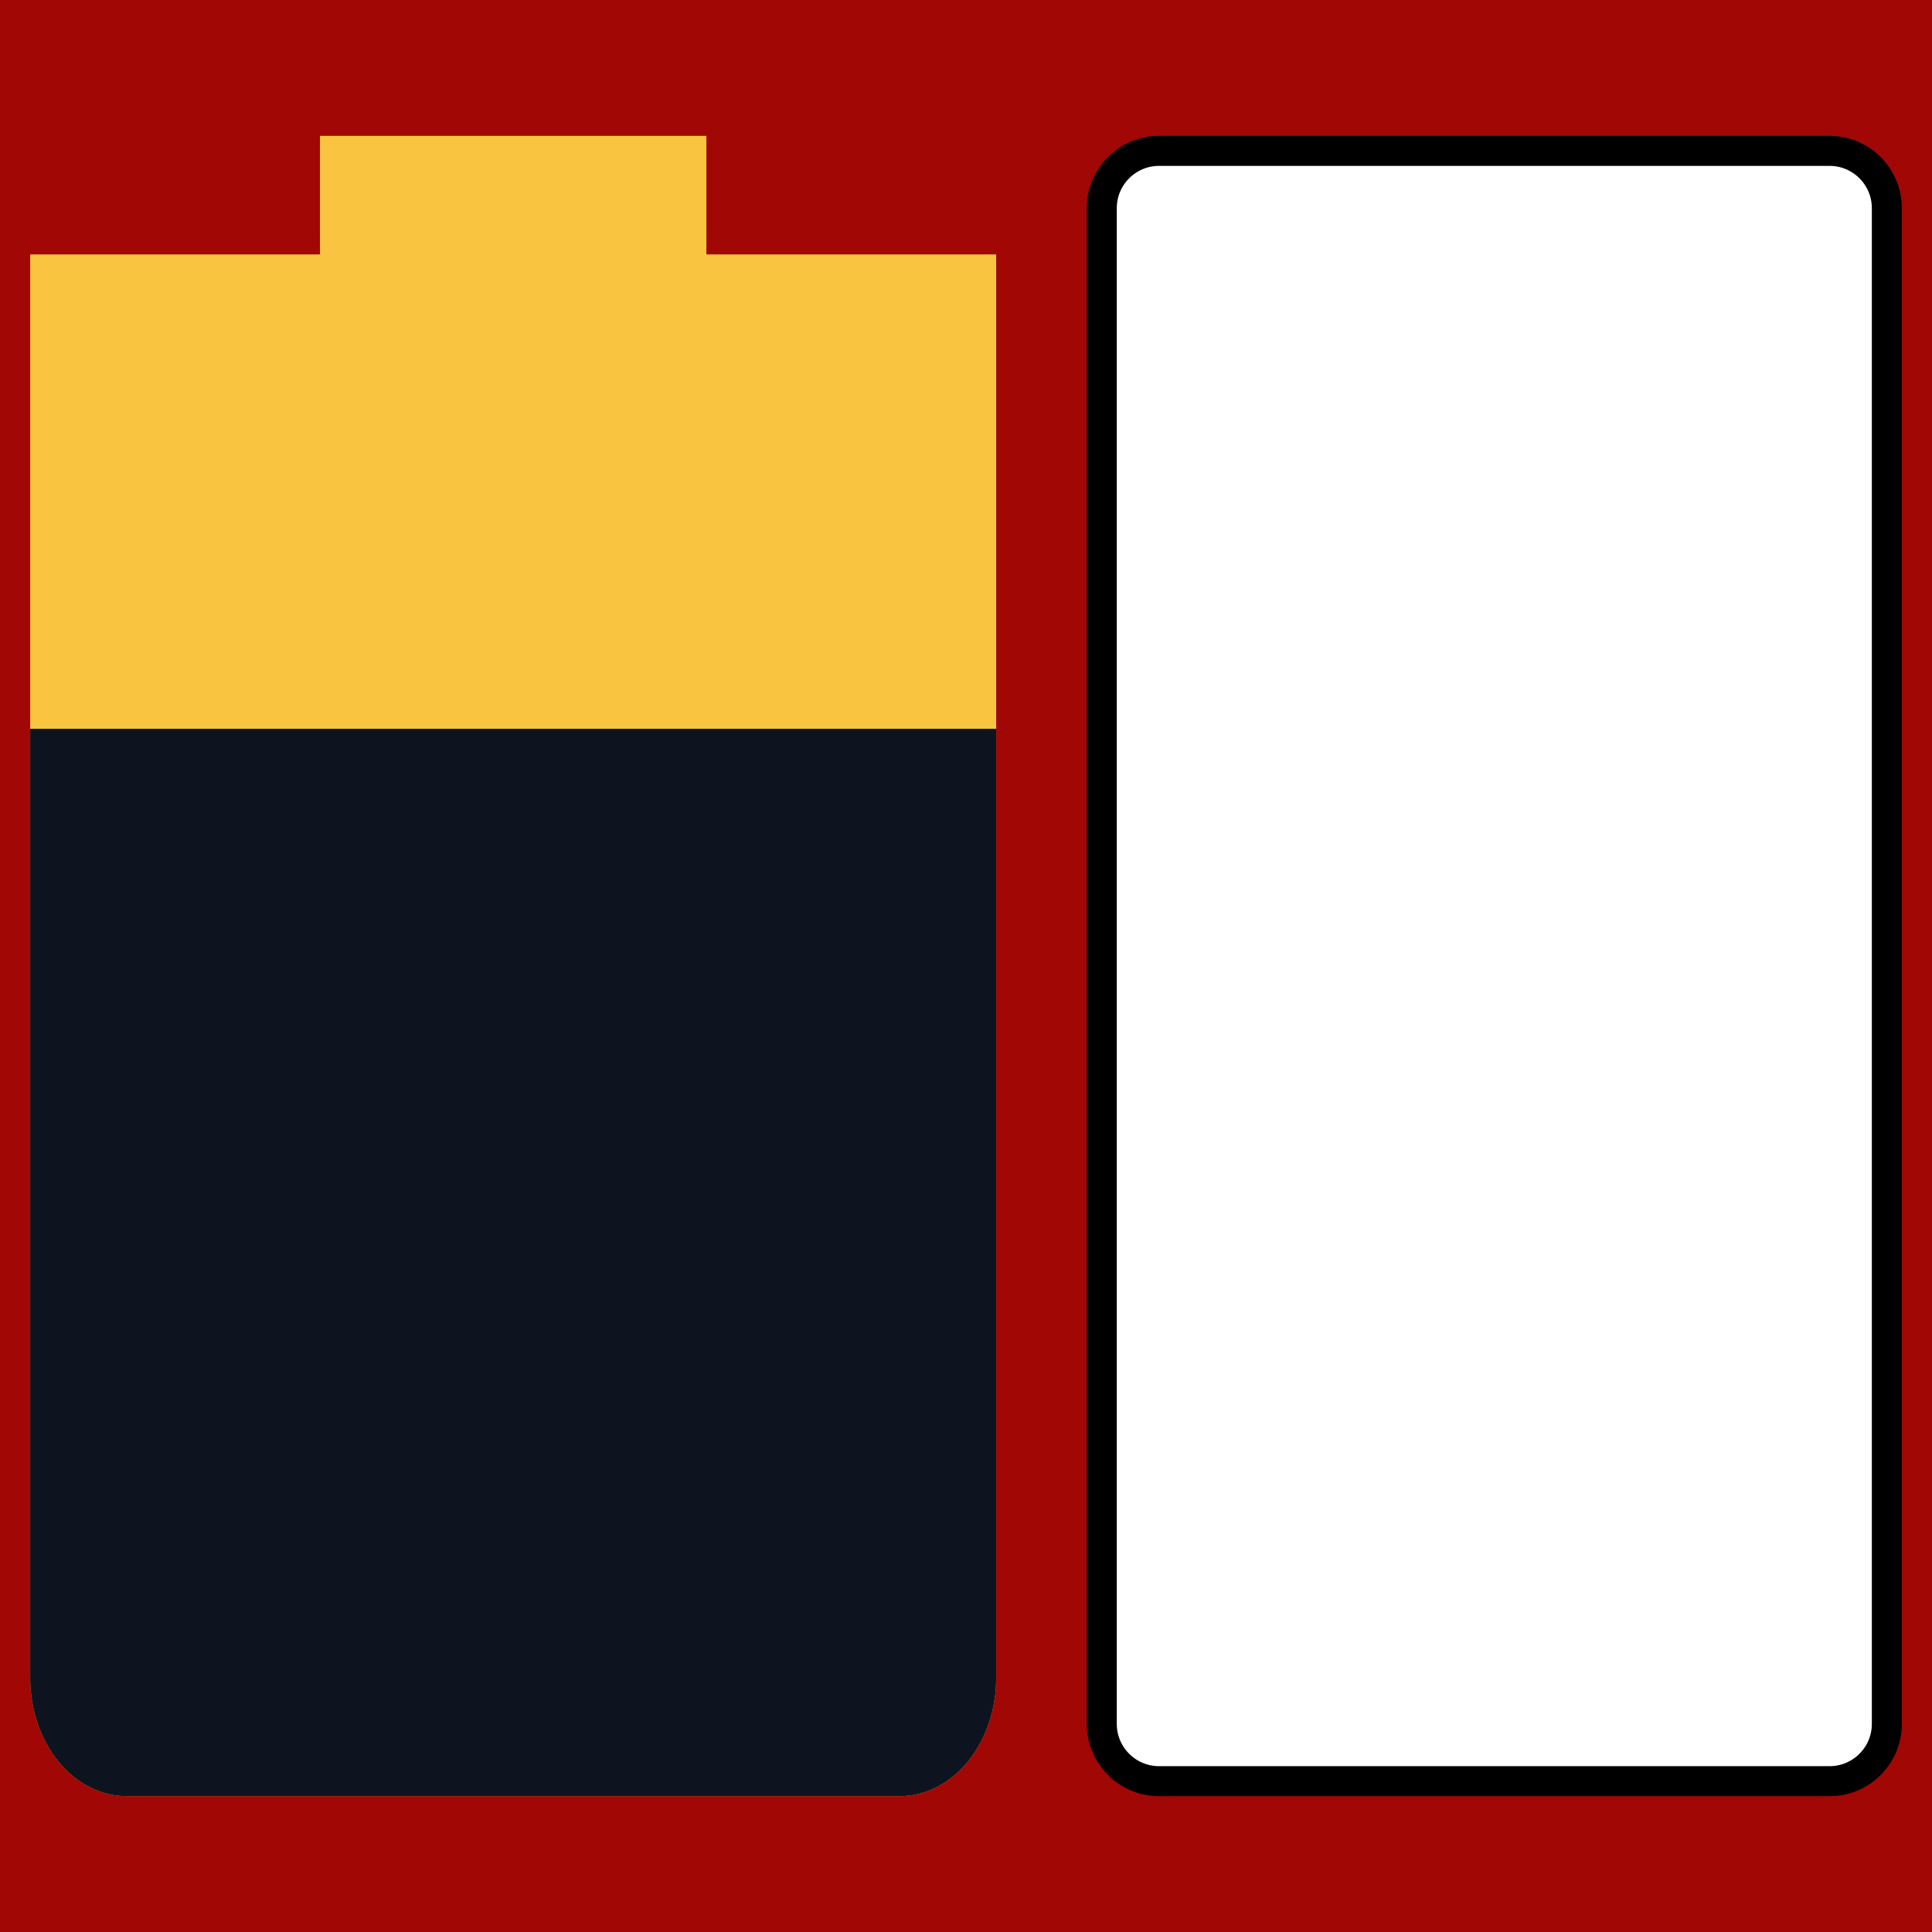
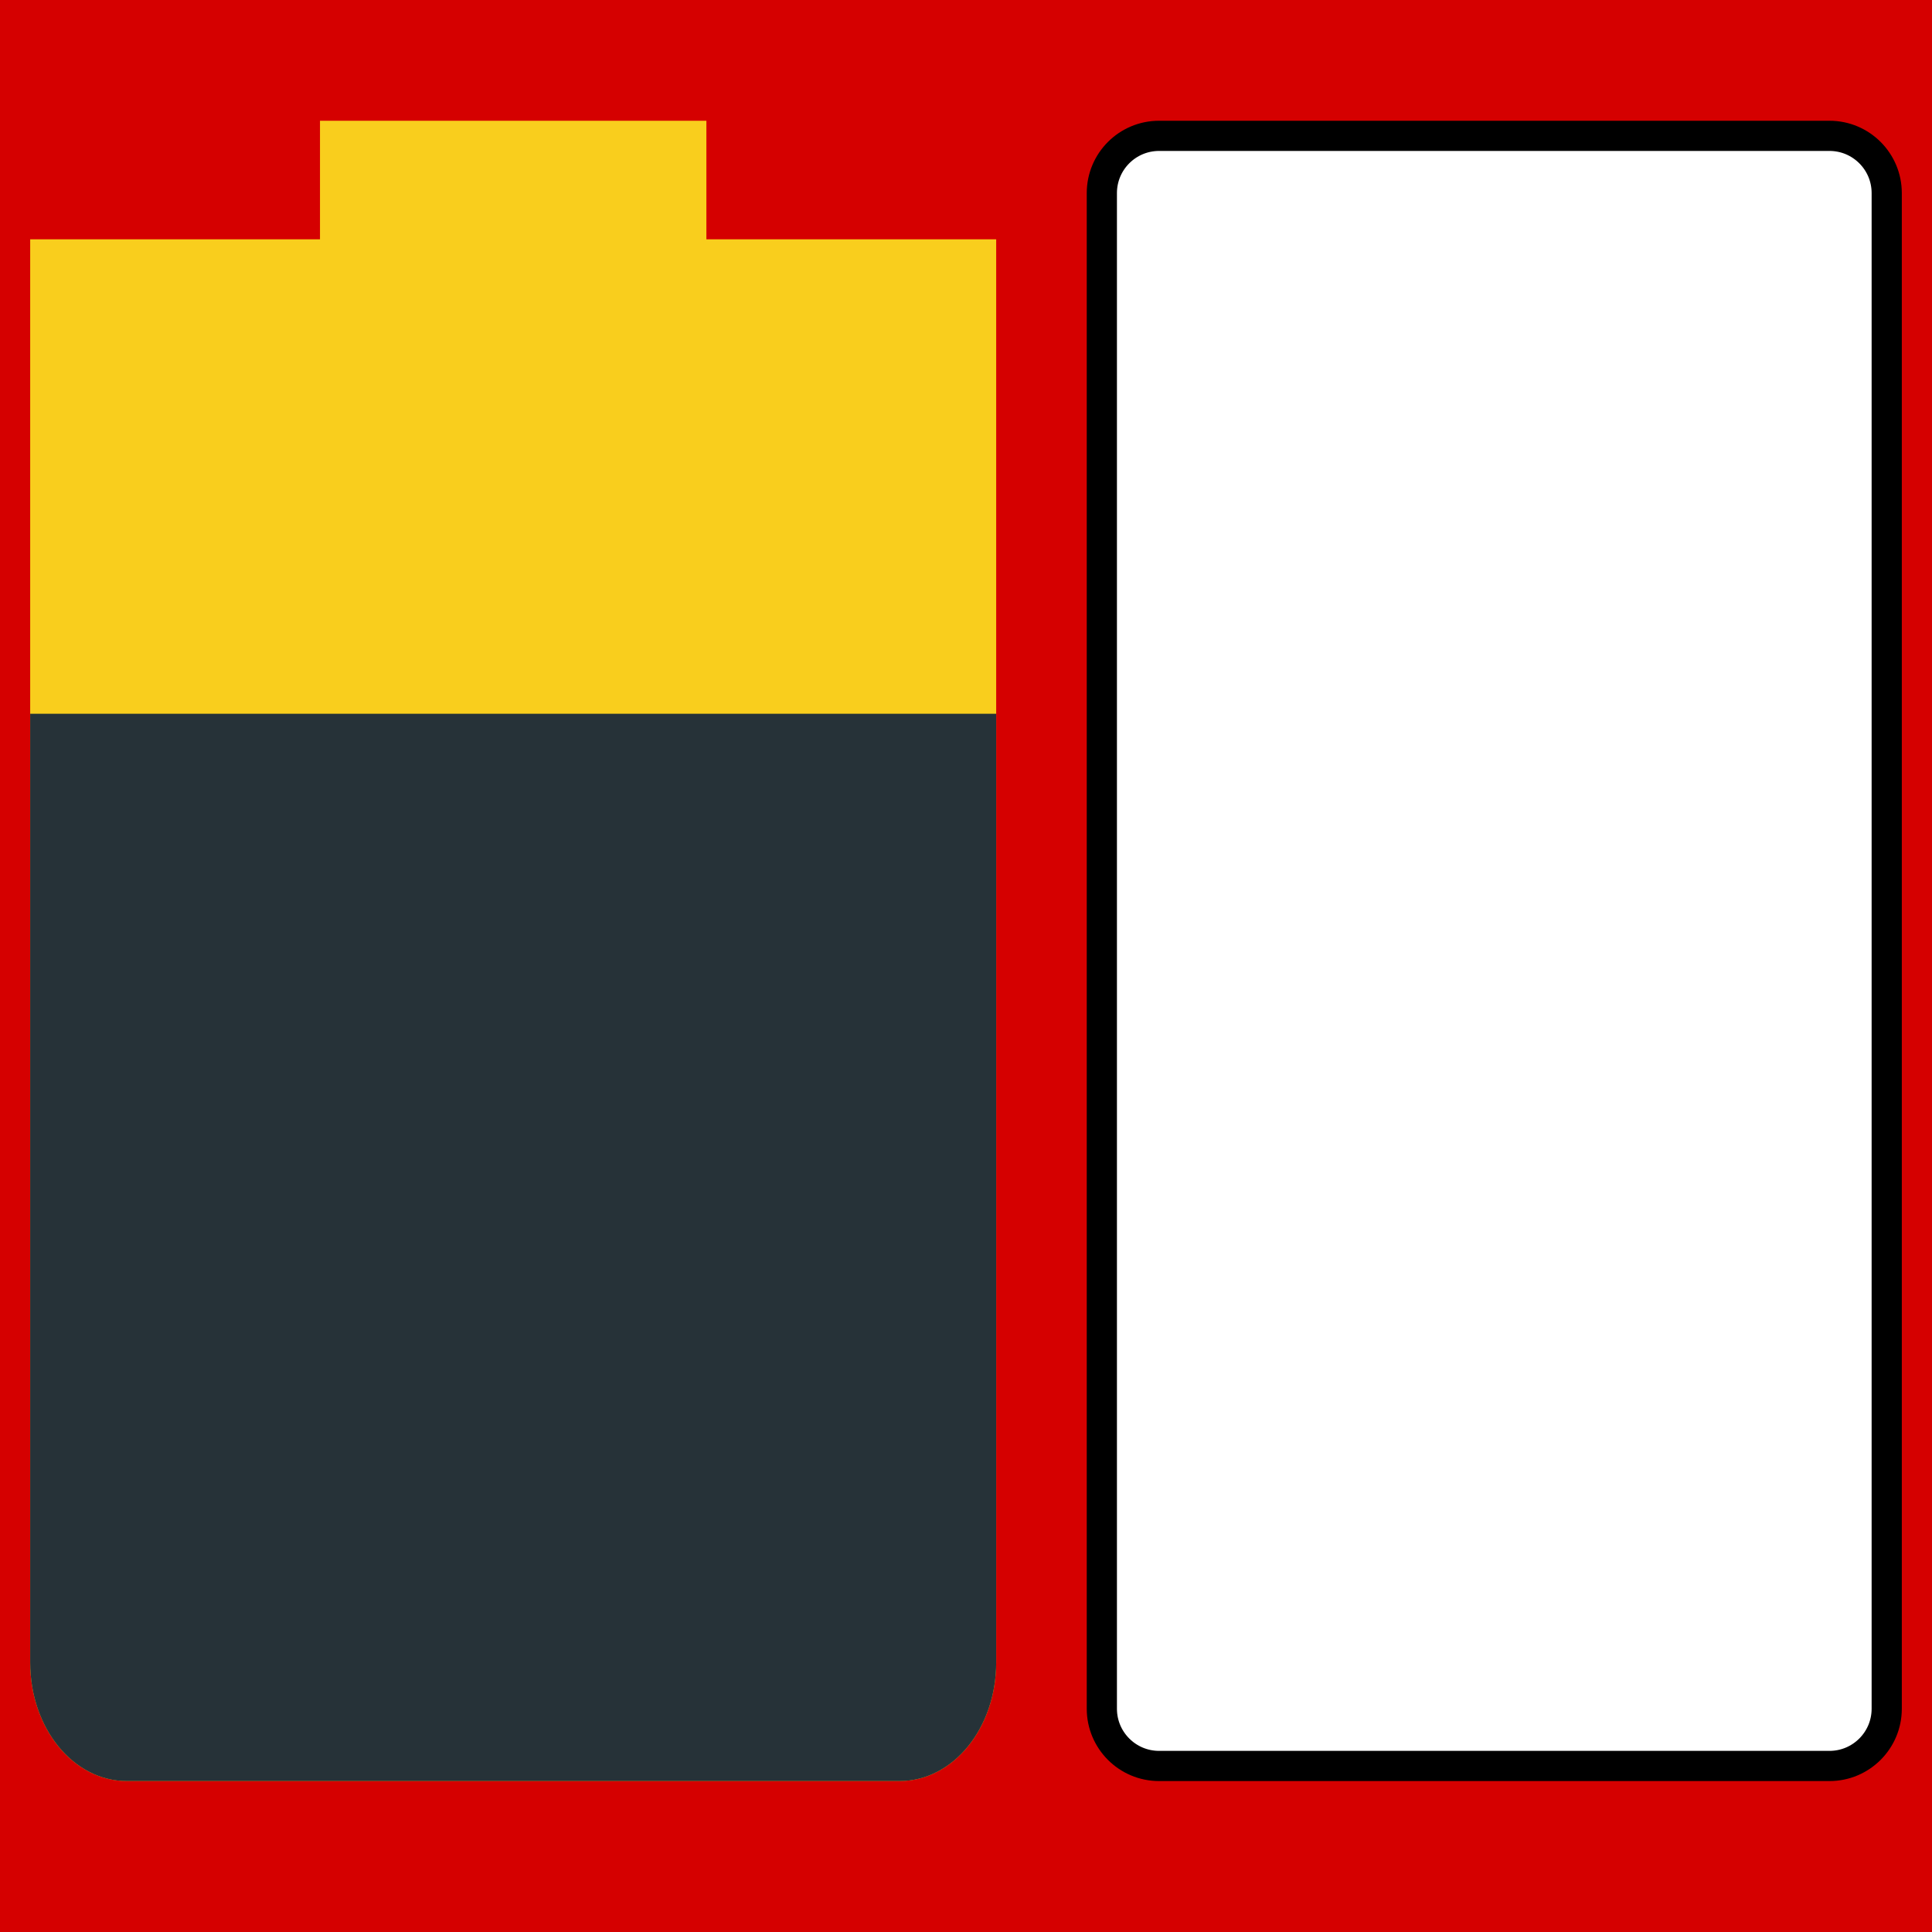
<svg xmlns="http://www.w3.org/2000/svg" id="svg7384" style="enable-background:new" height="16" width="16" version="1.1">
  <defs id="defs7386" />
-   <g id="g4552" transform="scale(0.5)">
-     <rect y="0" x="0" height="32" width="32" id="rect4495" style="opacity:1;fill:#a10705;fill-opacity:1;stroke:none;stroke-width:0.5;stroke-miterlimit:4;stroke-dasharray:none;stroke-opacity:1" />
-     <path id="path6763" style="opacity:1;fill:#f9c440;stroke-width:1.773" d="M 5.3,2.25 V 4.214 H 0.5 V 6.179 27.786 C 0.5,28.874 1.214,29.75 2.1,29.75 h 12.8 c 0.886,0 1.6,-0.876 1.6,-1.964 V 6.179 4.214 H 11.7 V 2.25 Z" />
-     <path id="path6765" style="fill:#0e141f;stroke-width:1.773" d="M 0.5,12.071 V 27.786 C 0.5,28.874 1.214,29.75 2.1,29.75 h 12.8 c 0.886,0 1.6,-0.876 1.6,-1.964 V 12.071 Z" />
-     <rect ry="0.949" y="2.499" x="18.249" height="27.003" width="13.003" id="rect4515" style="opacity:1;fill:#ffffff;fill-opacity:1;stroke:#000000;stroke-width:0.497;stroke-miterlimit:4;stroke-dasharray:none;stroke-opacity:1" />
-   </g>
+   <rect style="opacity:1;fill:#d50000;fill-opacity:1;fill-rule:nonzero;stroke:none;stroke-width:1.318;stroke-linecap:round;stroke-linejoin:round;stroke-miterlimit:4;stroke-dasharray:none;stroke-dashoffset:0;stroke-opacity:1;paint-order:markers stroke fill" id="rect4495" width="16" height="16" x="0" y="0" />
+   <path d="M 2.65,1 V 1.982 H 0.25 V 2.964 13.768 C 0.25,14.312 0.607,14.75 1.05,14.75 h 6.4 c 0.443,0 0.8,-0.438 0.8,-0.982 V 2.964 1.982 H 5.85 V 1 Z" style="opacity:1;fill:#f9ce1d;stroke-width:0.886" id="path6763" />
+   <path d="m 0.25,5.911 v 7.857 C 0.25,14.312 0.607,14.75 1.05,14.75 h 6.4 c 0.443,0 0.8,-0.438 0.8,-0.982 V 5.911 Z" style="fill:#263238;stroke-width:0.886" id="path6765" />
+   <rect style="opacity:1;fill:#ffffff;fill-opacity:1;stroke:#000000;stroke-width:0.25;stroke-miterlimit:4;stroke-dasharray:none;stroke-opacity:1" id="rect4515" width="6.5" height="13.5" x="9.125" y="1.125" ry="0.474" />
</svg>
